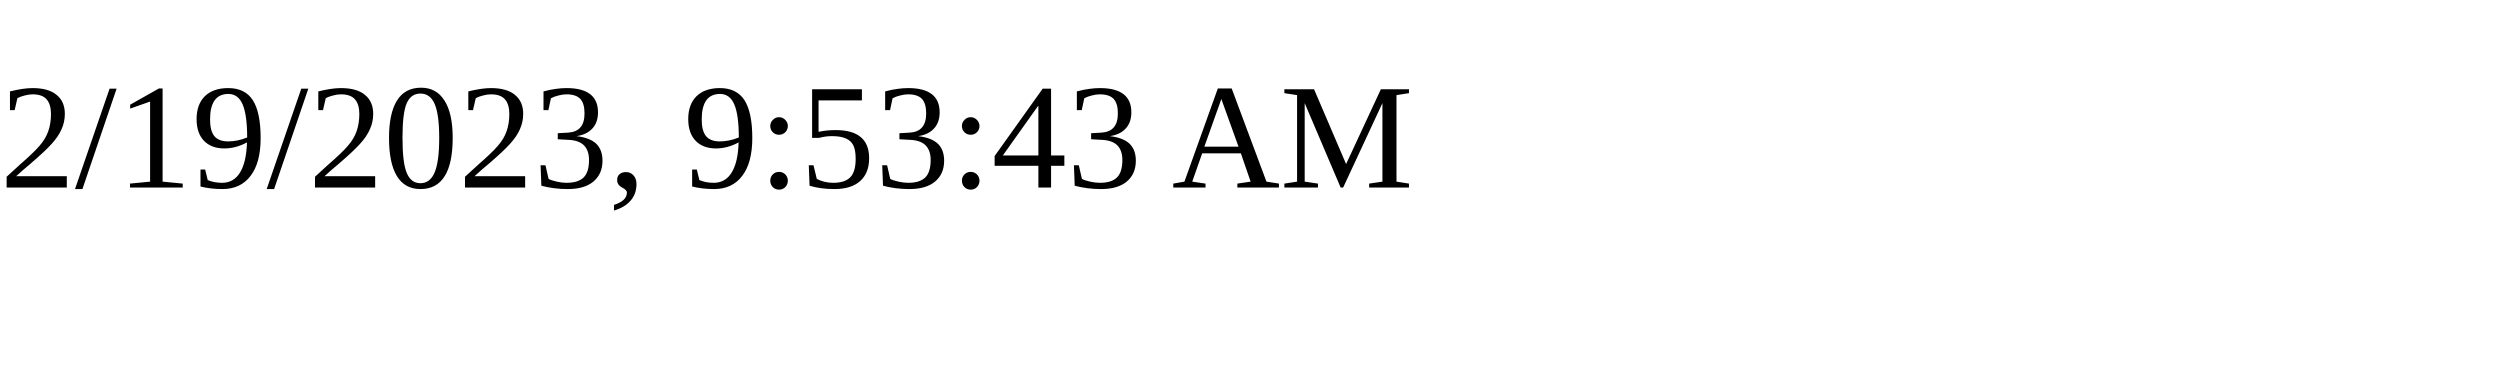
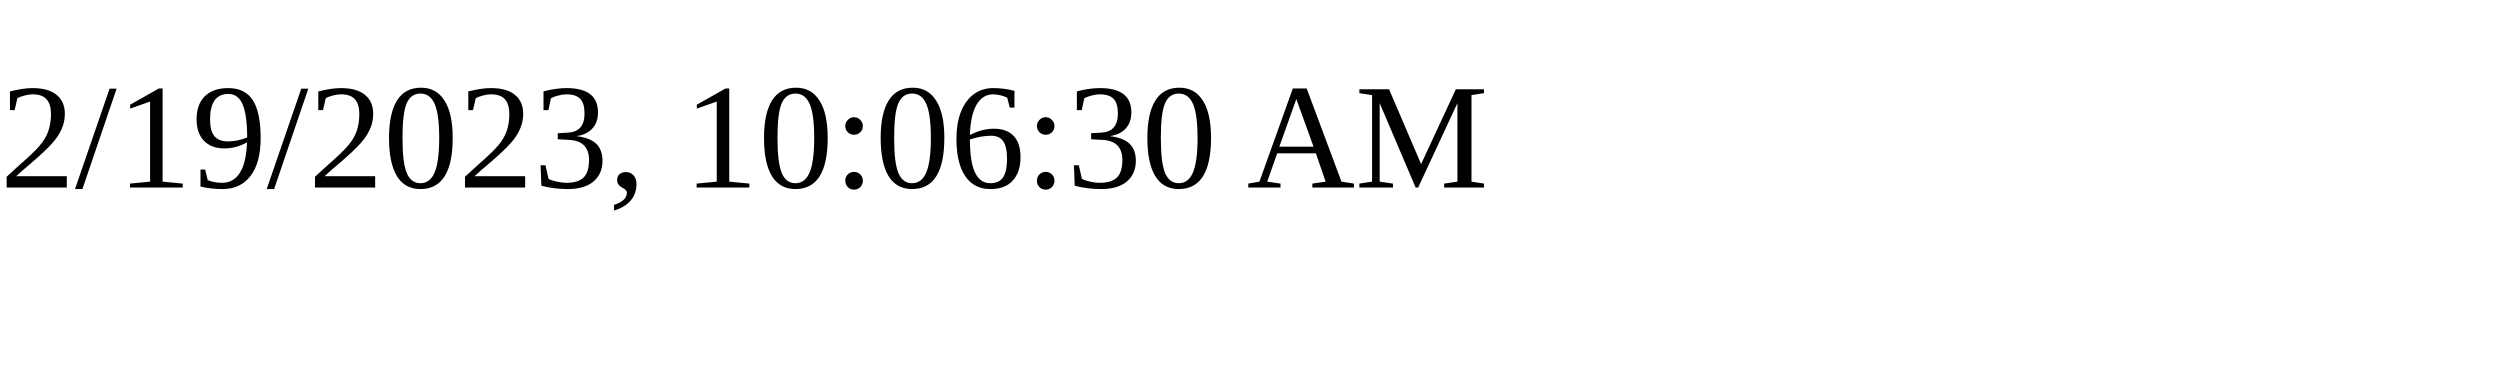
<svg xmlns="http://www.w3.org/2000/svg" height="30" width="200">
-   <text x="0" y="15">2/19/2023, 9:53:43 AM</text>
+   <text x="0" y="15">2/19/2023, 10:06:30 AM</text>
</svg>
